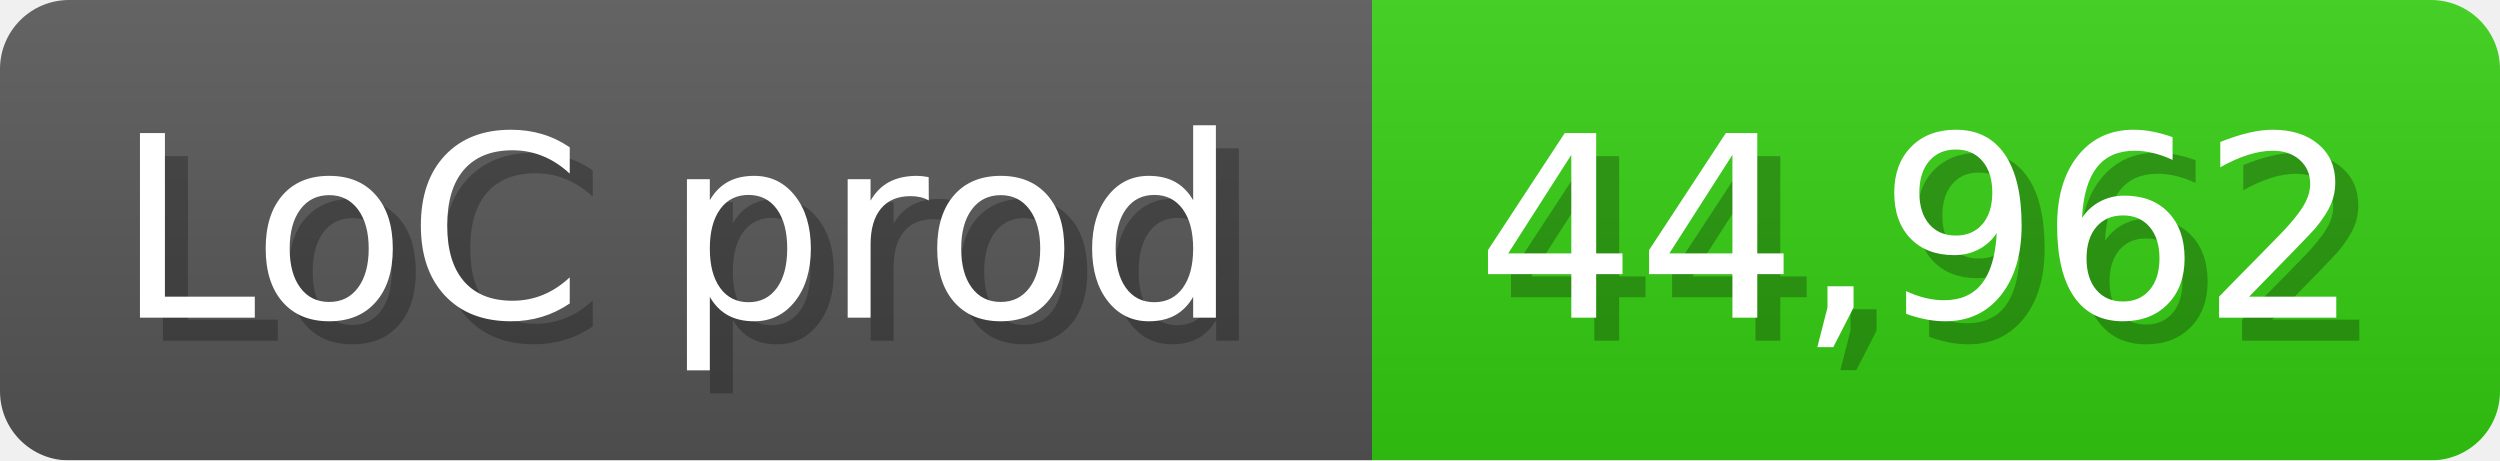
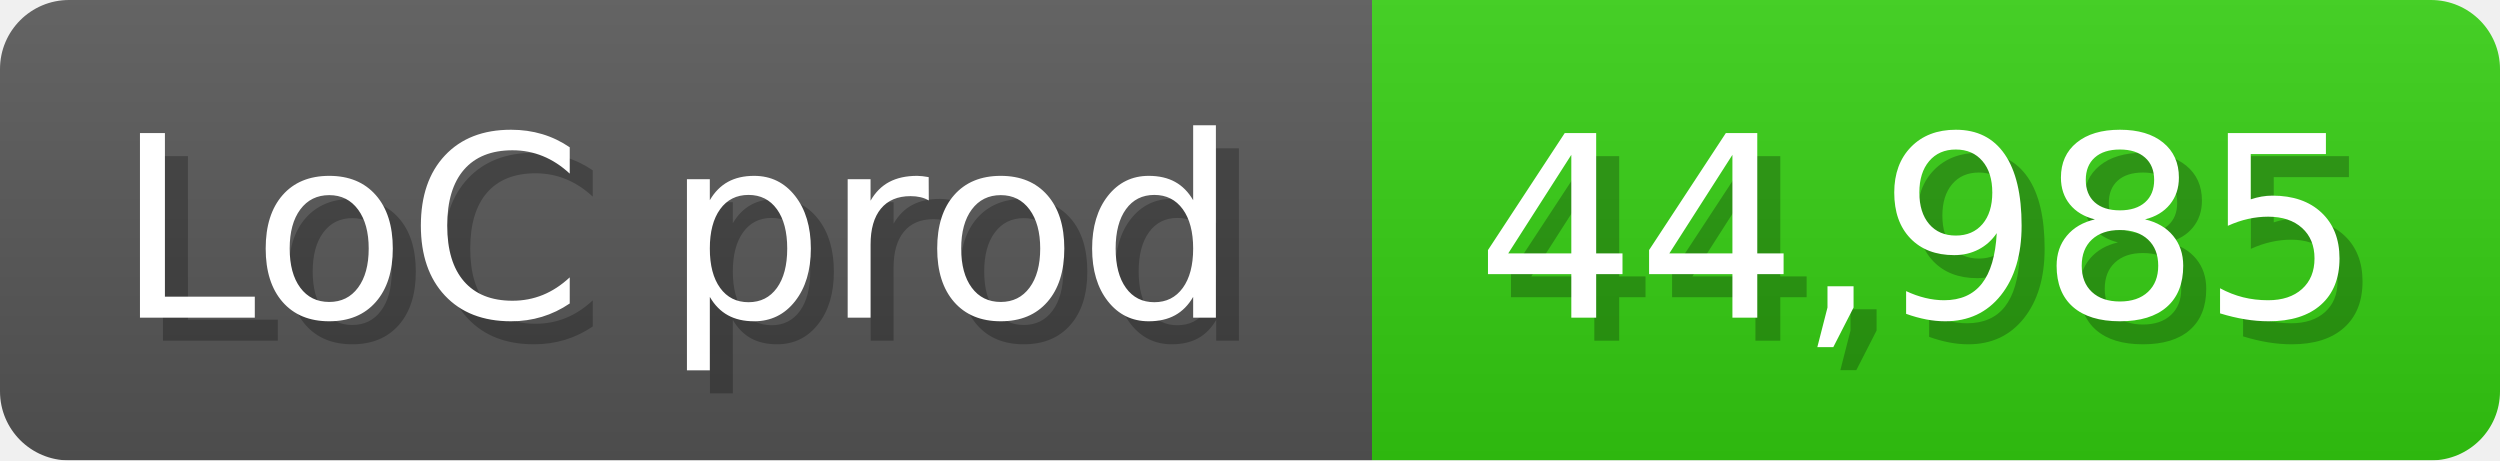
<svg xmlns="http://www.w3.org/2000/svg" width="108.6" height="20" viewBox="0 0 1086 200">
  <linearGradient id="a" x2="0" y2="100%">
    <stop offset="0" stop-opacity=".1" stop-color="#EEE" />
    <stop offset="1" stop-opacity=".1" />
  </linearGradient>
  <mask id="m">
    <rect width="1086" height="200" rx="30" fill="#FFF" />
  </mask>
  <g mask="url(#m)">
    <rect width="596" height="200" fill="#555" />
    <rect width="490" height="200" fill="#3C1" x="596" />
    <rect width="1086" height="200" fill="url(#a)" />
  </g>
  <g fill="#fff" text-anchor="start" font-family="Verdana,DejaVu Sans,sans-serif" font-size="110">
    <text x="60" y="148" textLength="496" fill="#000" opacity="0.25">LoC prod</text>
    <text x="50" y="138" textLength="496">LoC prod</text>
-     <text x="651" y="148" textLength="390" fill="#000" opacity="0.25">44,962</text>
-     <text x="641" y="138" textLength="390">44,962</text>
+     <text x="651" y="148" textLength="390" fill="#000" opacity="0.25">44,985</text>
+     <text x="641" y="138" textLength="390">44,985</text>
  </g>
</svg>
